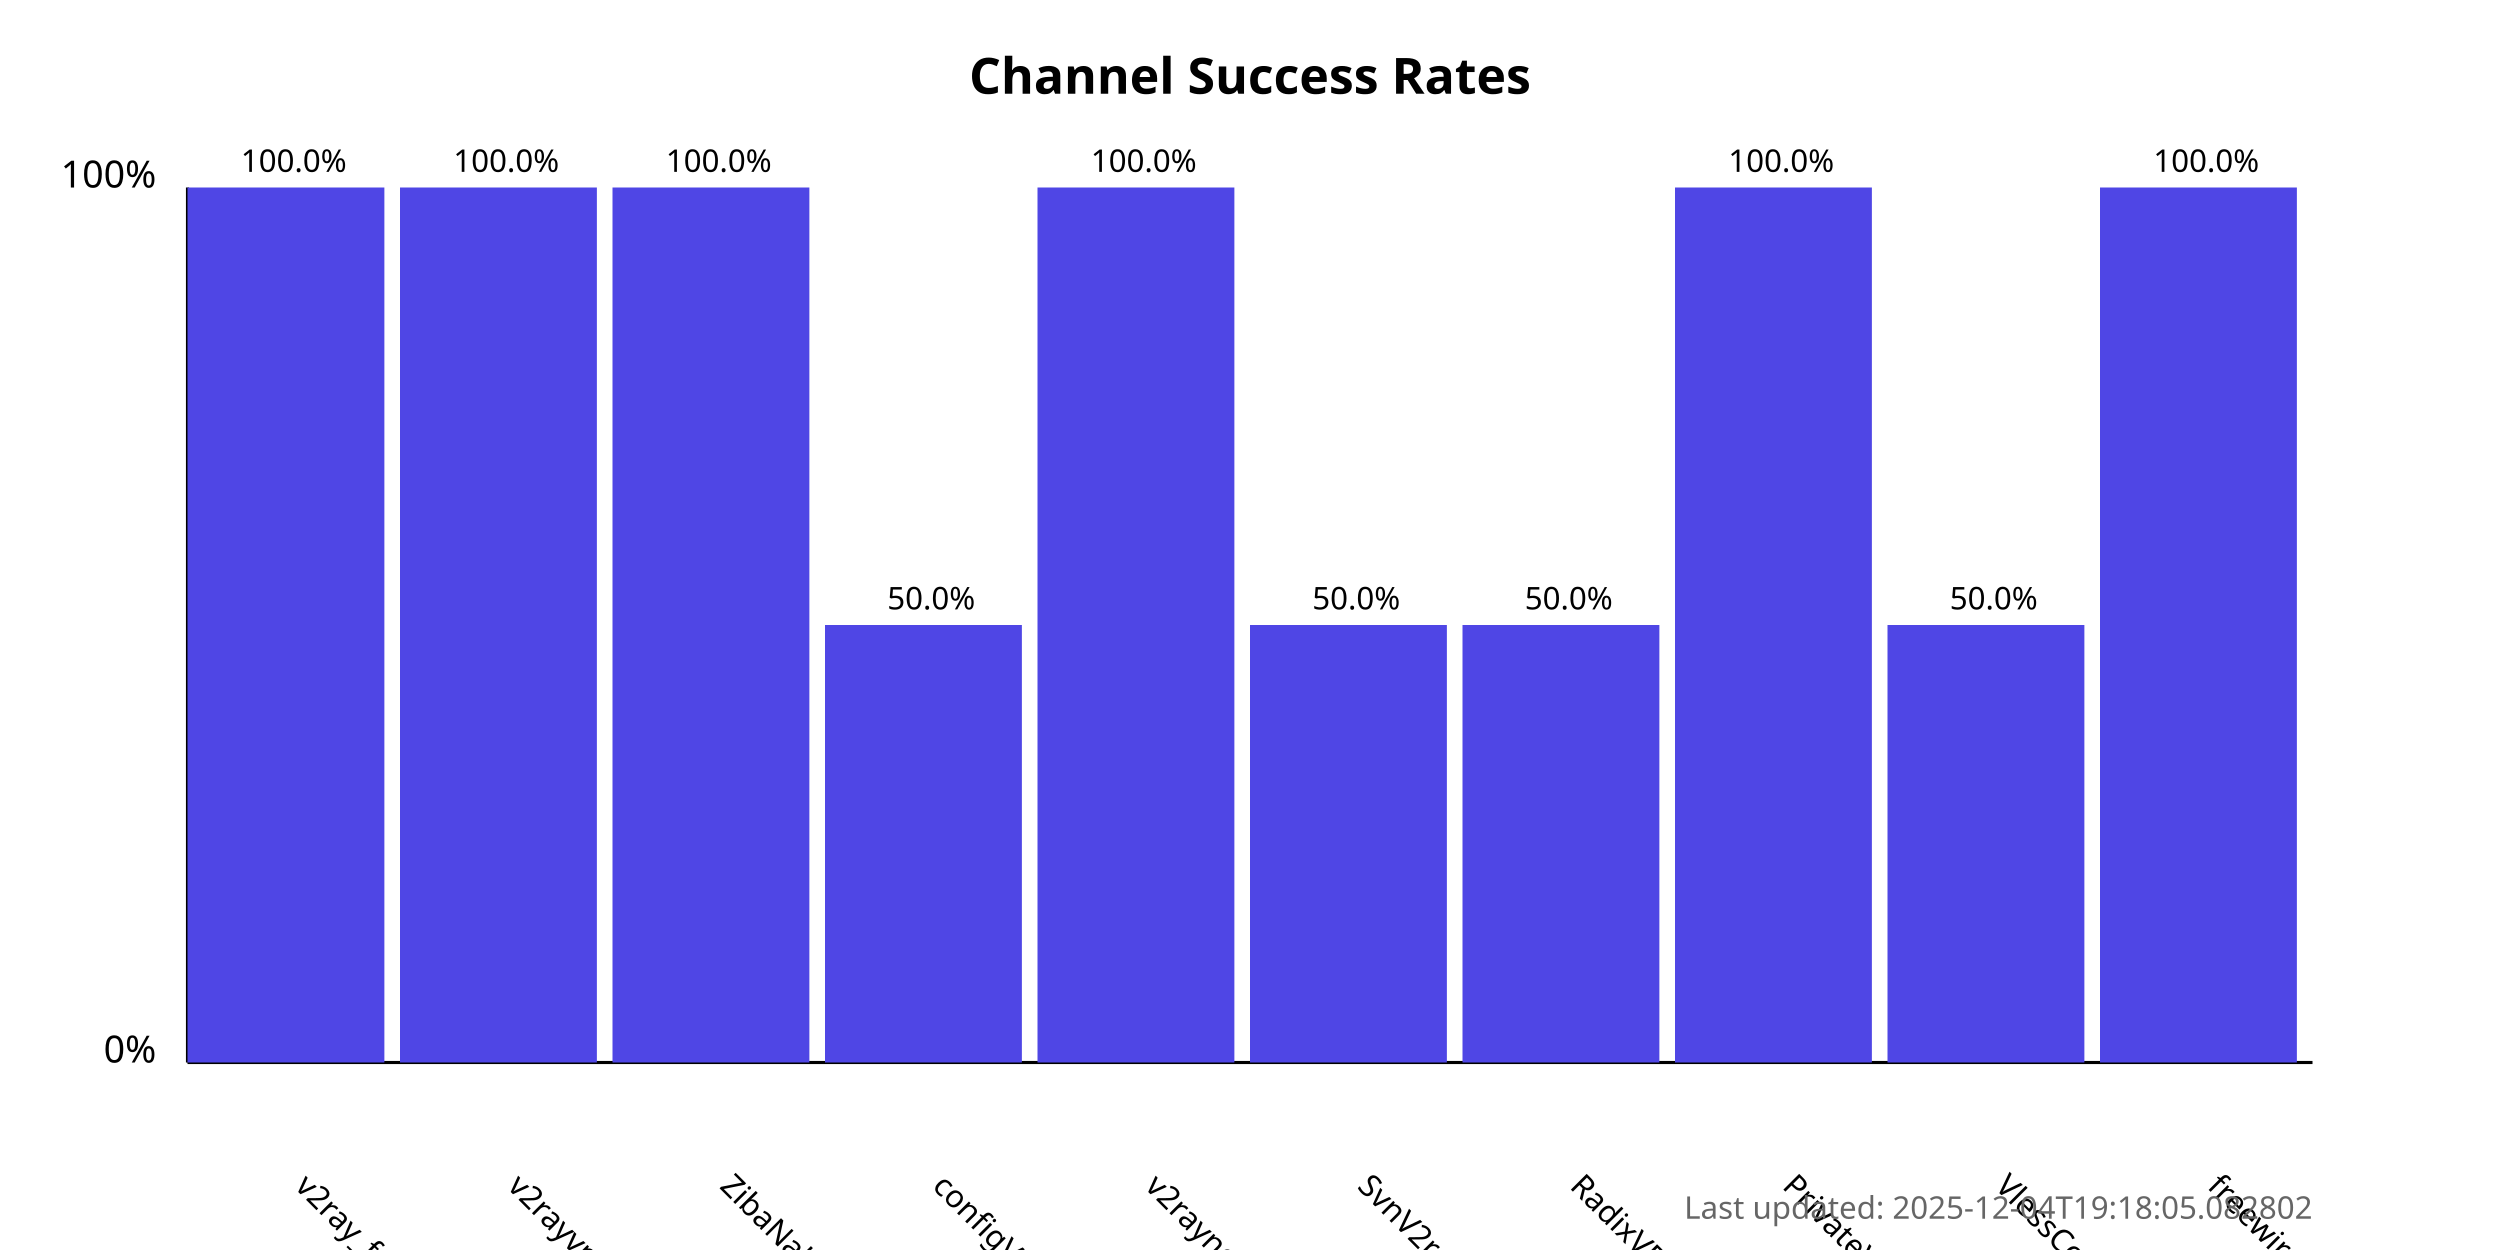
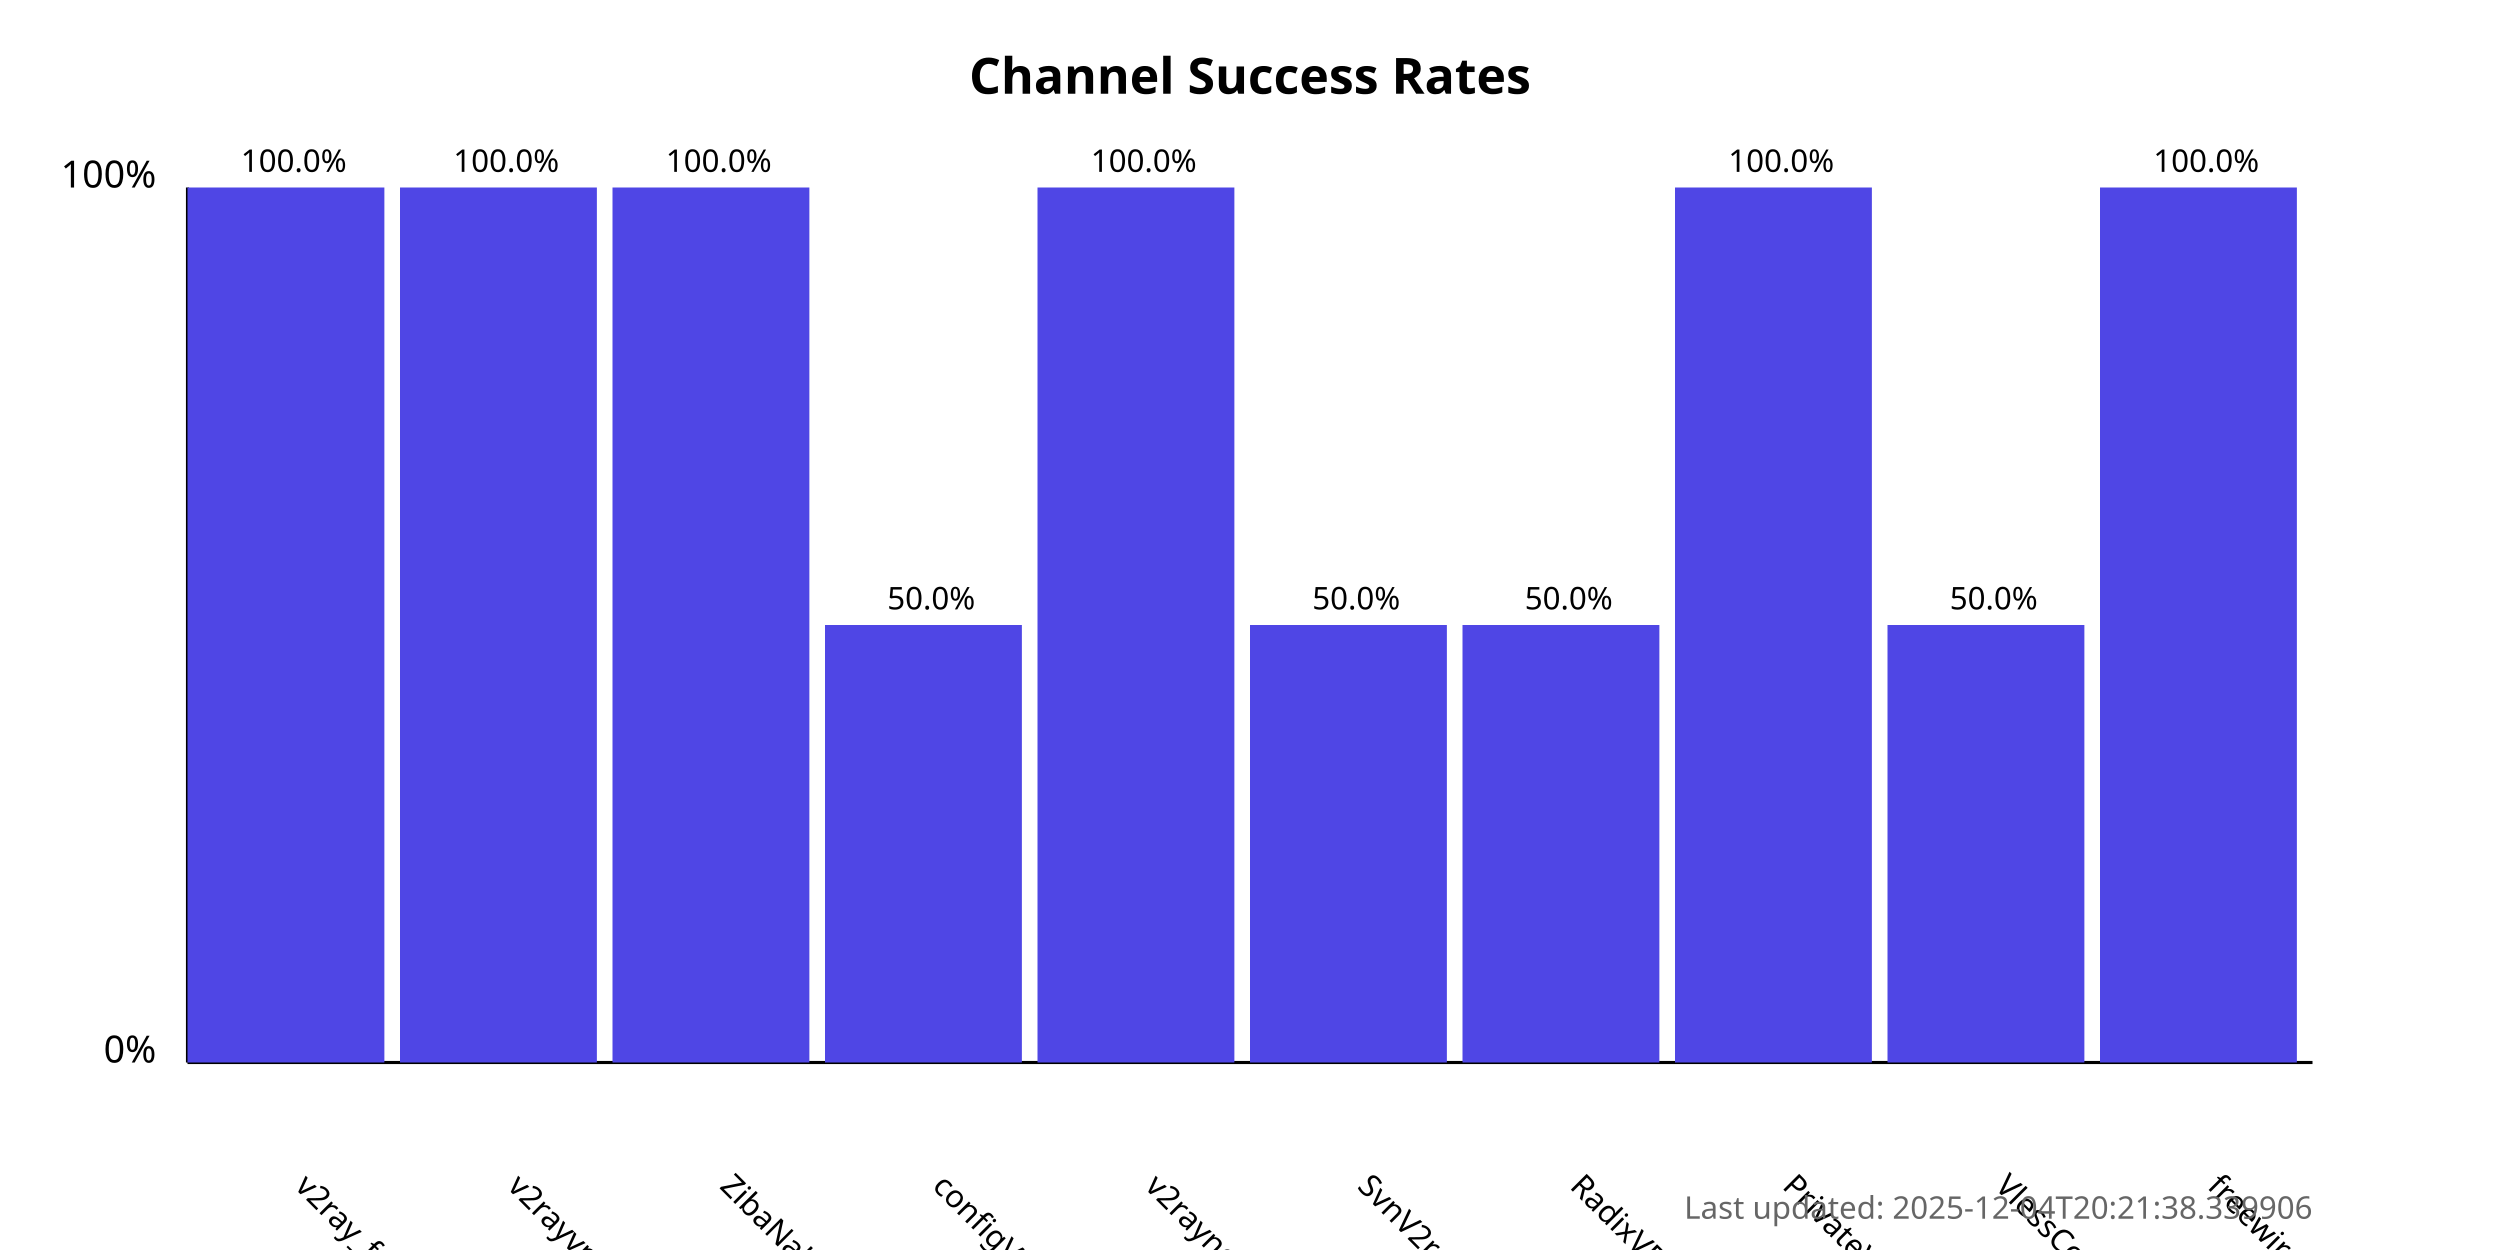
<svg xmlns="http://www.w3.org/2000/svg" width="800" height="400">
  <style>
            .chart-title { font: bold 16px sans-serif; }
            .axis-label { font: 12px sans-serif; }
            .tick-label { font: 10px sans-serif; }
            .bar { fill: #4f46e5; }
            .bar:hover { fill: #6366f1; }
            .timestamp { font: 10px sans-serif; fill: #666; }
        </style>
  <text x="400.0" y="30" text-anchor="middle" class="chart-title">
            Channel Success Rates
        </text>
  <line x1="60" y1="340" x2="60" y2="60" stroke="black" stroke-width="1" />
  <line x1="60" y1="340" x2="740" y2="340" stroke="black" stroke-width="1" />
  <text x="50" y="340" text-anchor="end" class="axis-label">0%</text>
  <text x="50" y="60" text-anchor="end" class="axis-label">100%</text>
  <g>
    <rect x="60" y="60.0" width="63.0" height="280.0" class="bar" />
    <text x="94.0" y="380" transform="rotate(45, 94.0, 380)" text-anchor="start" class="tick-label">
                v2ray_free_conf
            </text>
    <text x="94.0" y="55.0" text-anchor="middle" class="tick-label">
                100.0%
            </text>
  </g>
  <g>
    <rect x="128.0" y="60.0" width="63.0" height="280.0" class="bar" />
    <text x="162.0" y="380" transform="rotate(45, 162.0, 380)" text-anchor="start" class="tick-label">
                v2rayvpno
            </text>
    <text x="162.0" y="55.0" text-anchor="middle" class="tick-label">
                100.0%
            </text>
  </g>
  <g>
    <rect x="196.0" y="60.0" width="63.0" height="280.0" class="bar" />
    <text x="230.0" y="380" transform="rotate(45, 230.0, 380)" text-anchor="start" class="tick-label">
                ZibaNabz
            </text>
    <text x="230.0" y="55.0" text-anchor="middle" class="tick-label">
                100.0%
            </text>
  </g>
  <g>
    <rect x="264.0" y="200.0" width="63.0" height="140.0" class="bar" />
    <text x="298.0" y="380" transform="rotate(45, 298.0, 380)" text-anchor="start" class="tick-label">
                configV2rayForFree
            </text>
    <text x="298.0" y="195.0" text-anchor="middle" class="tick-label">
                50.0%
            </text>
  </g>
  <g>
    <rect x="332.0" y="60.0" width="63.0" height="280.0" class="bar" />
    <text x="366.0" y="380" transform="rotate(45, 366.0, 380)" text-anchor="start" class="tick-label">
                v2rayngvpn
            </text>
    <text x="366.0" y="55.0" text-anchor="middle" class="tick-label">
                100.0%
            </text>
  </g>
  <g>
    <rect x="400.0" y="200.0" width="63.0" height="140.0" class="bar" />
    <text x="434.0" y="380" transform="rotate(45, 434.0, 380)" text-anchor="start" class="tick-label">
                SvnV2ray
            </text>
    <text x="434.0" y="195.0" text-anchor="middle" class="tick-label">
                50.0%
            </text>
  </g>
  <g>
    <rect x="468.0" y="200.0" width="63.0" height="140.0" class="bar" />
    <text x="502.0" y="380" transform="rotate(45, 502.0, 380)" text-anchor="start" class="tick-label">
                RadixVPN
            </text>
    <text x="502.0" y="195.0" text-anchor="middle" class="tick-label">
                50.0%
            </text>
  </g>
  <g>
    <rect x="536.0" y="60.0" width="63.0" height="280.0" class="bar" />
    <text x="570.0" y="380" transform="rotate(45, 570.0, 380)" text-anchor="start" class="tick-label">
                PrivateVPNs
            </text>
    <text x="570.0" y="55.0" text-anchor="middle" class="tick-label">
                100.0%
            </text>
  </g>
  <g>
    <rect x="604.0" y="200.0" width="63.0" height="140.0" class="bar" />
    <text x="638.0" y="380" transform="rotate(45, 638.0, 380)" text-anchor="start" class="tick-label">
                VlessConfig
            </text>
    <text x="638.0" y="195.0" text-anchor="middle" class="tick-label">
                50.0%
            </text>
  </g>
  <g>
    <rect x="672.0" y="60.0" width="63.0" height="280.0" class="bar" />
    <text x="706.0" y="380" transform="rotate(45, 706.0, 380)" text-anchor="start" class="tick-label">
                freewireguard
            </text>
    <text x="706.0" y="55.0" text-anchor="middle" class="tick-label">
                100.0%
            </text>
  </g>
  <text x="740" y="390" text-anchor="end" class="timestamp">
-             Last updated: 2025-12-04T19:18:05.082802
+             Last updated: 2025-12-04T20:21:38.339906
        </text>
</svg>
